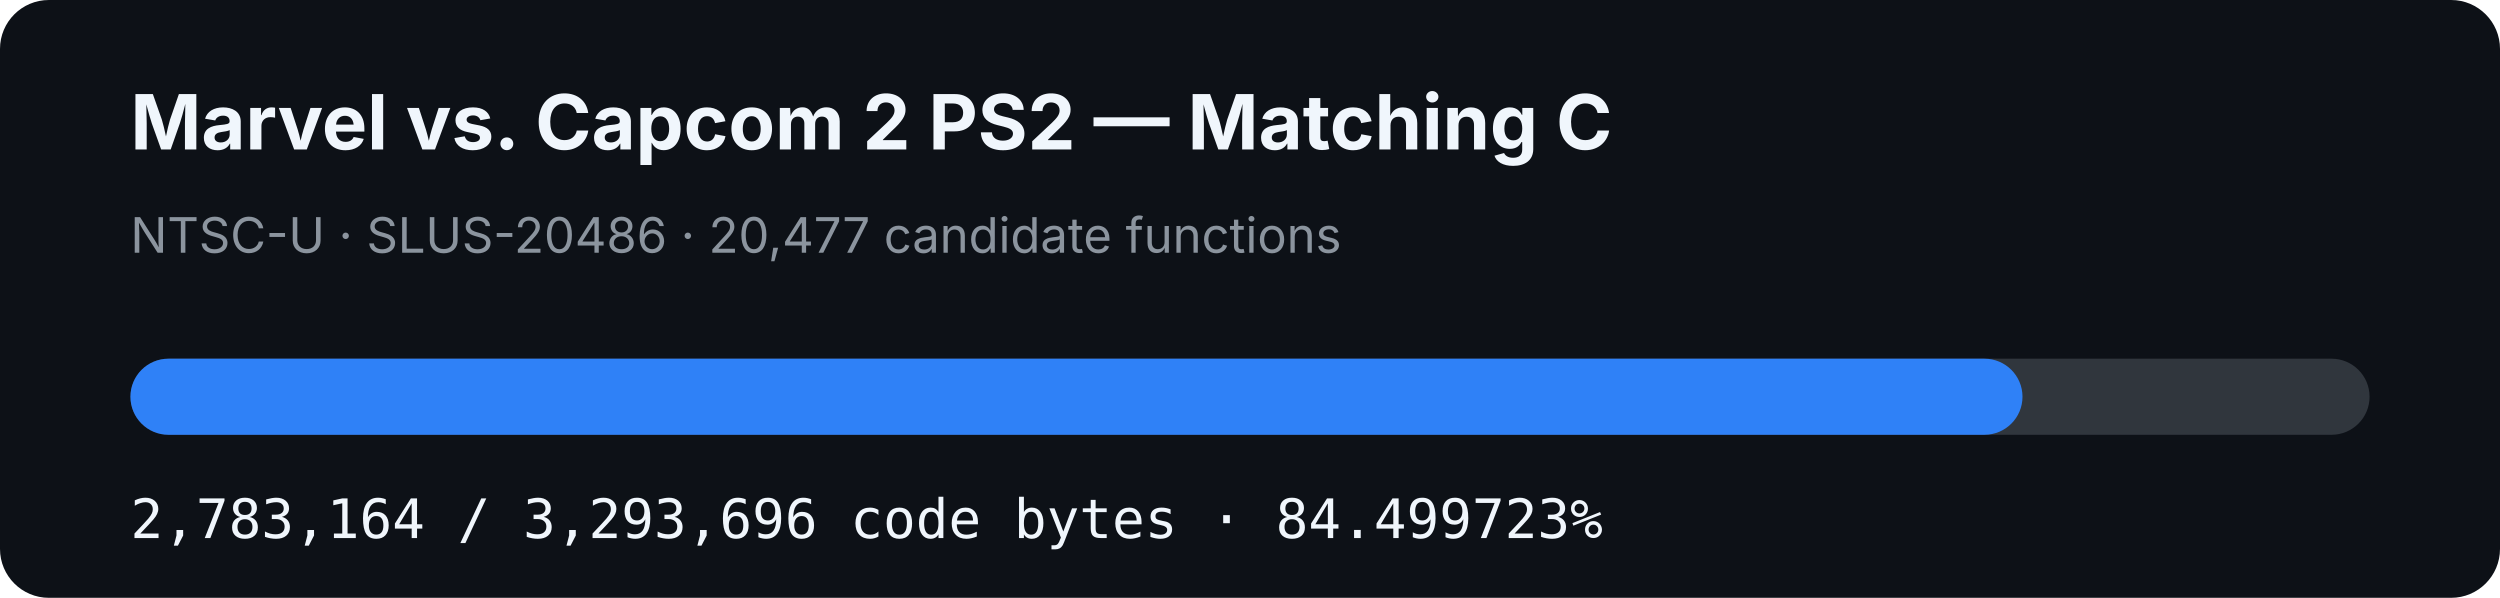
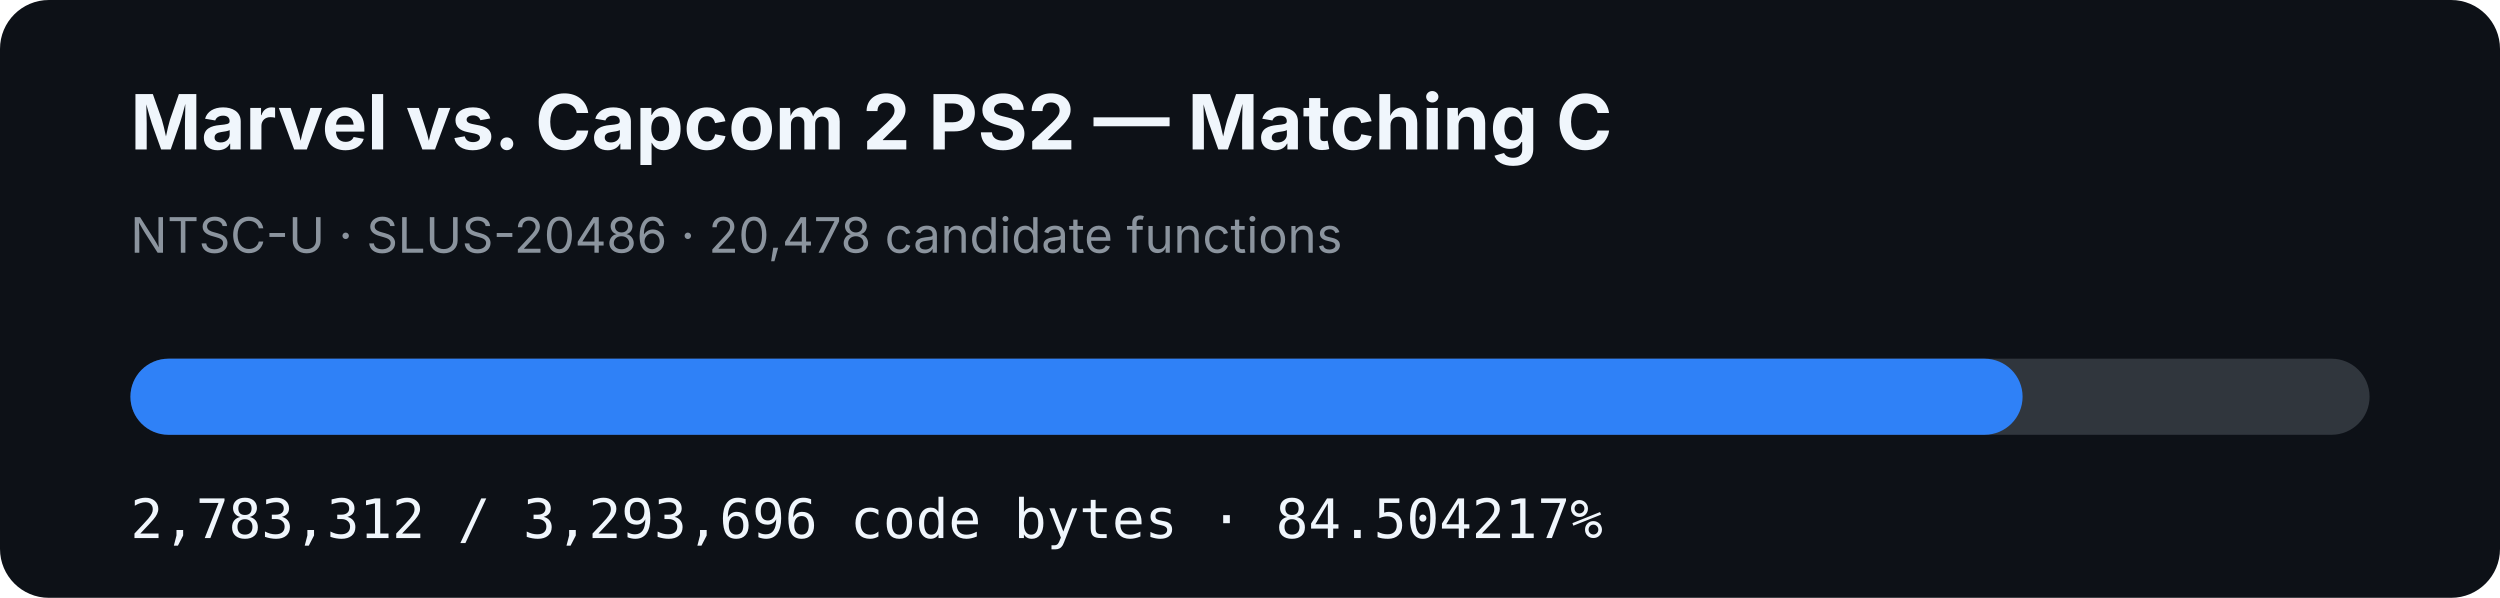
- <svg xmlns="http://www.w3.org/2000/svg" width="920" height="220" viewBox="0 0 920 220" role="img" aria-label="MVC2 PS2 matching C progress: 84.499723%">
+ <svg xmlns="http://www.w3.org/2000/svg" width="920" height="220" viewBox="0 0 920 220" role="img" aria-label="MVC2 PS2 matching C progress: 84.504217%">
  <rect width="920" height="220" rx="18" fill="#0d1117" />
  <text x="48" y="55" fill="#f0f6fc" font-family="-apple-system,BlinkMacSystemFont,Segoe UI,sans-serif" font-size="28" font-weight="700">Marvel vs. Capcom 2 PS2 — Matching C</text>
-   <text x="48" y="93" fill="#8b949e" font-family="-apple-system,BlinkMacSystemFont,Segoe UI,sans-serif" font-size="18">NTSC-U · SLUS-20486 · 20,477 candidate functions</text>
+   <text x="48" y="93" fill="#8b949e" font-family="-apple-system,BlinkMacSystemFont,Segoe UI,sans-serif" font-size="18">NTSC-U · SLUS-20486 · 20,478 candidate functions</text>
  <rect x="48" y="132" width="824" height="28" rx="14" fill="#30363d" />
-   <rect x="48" y="132" width="696.278" height="28" rx="14" fill="#2f81f7" />
-   <text x="48" y="198" fill="#f0f6fc" font-family="ui-monospace,SFMono-Regular,Menlo,monospace" font-size="20">2,783,164 / 3,293,696 code bytes · 84.499723%</text>
+   <rect x="48" y="132" width="696.315" height="28" rx="14" fill="#2f81f7" />
+   <text x="48" y="198" fill="#f0f6fc" font-family="ui-monospace,SFMono-Regular,Menlo,monospace" font-size="20">2,783,312 / 3,293,696 code bytes · 84.504217%</text>
</svg>
